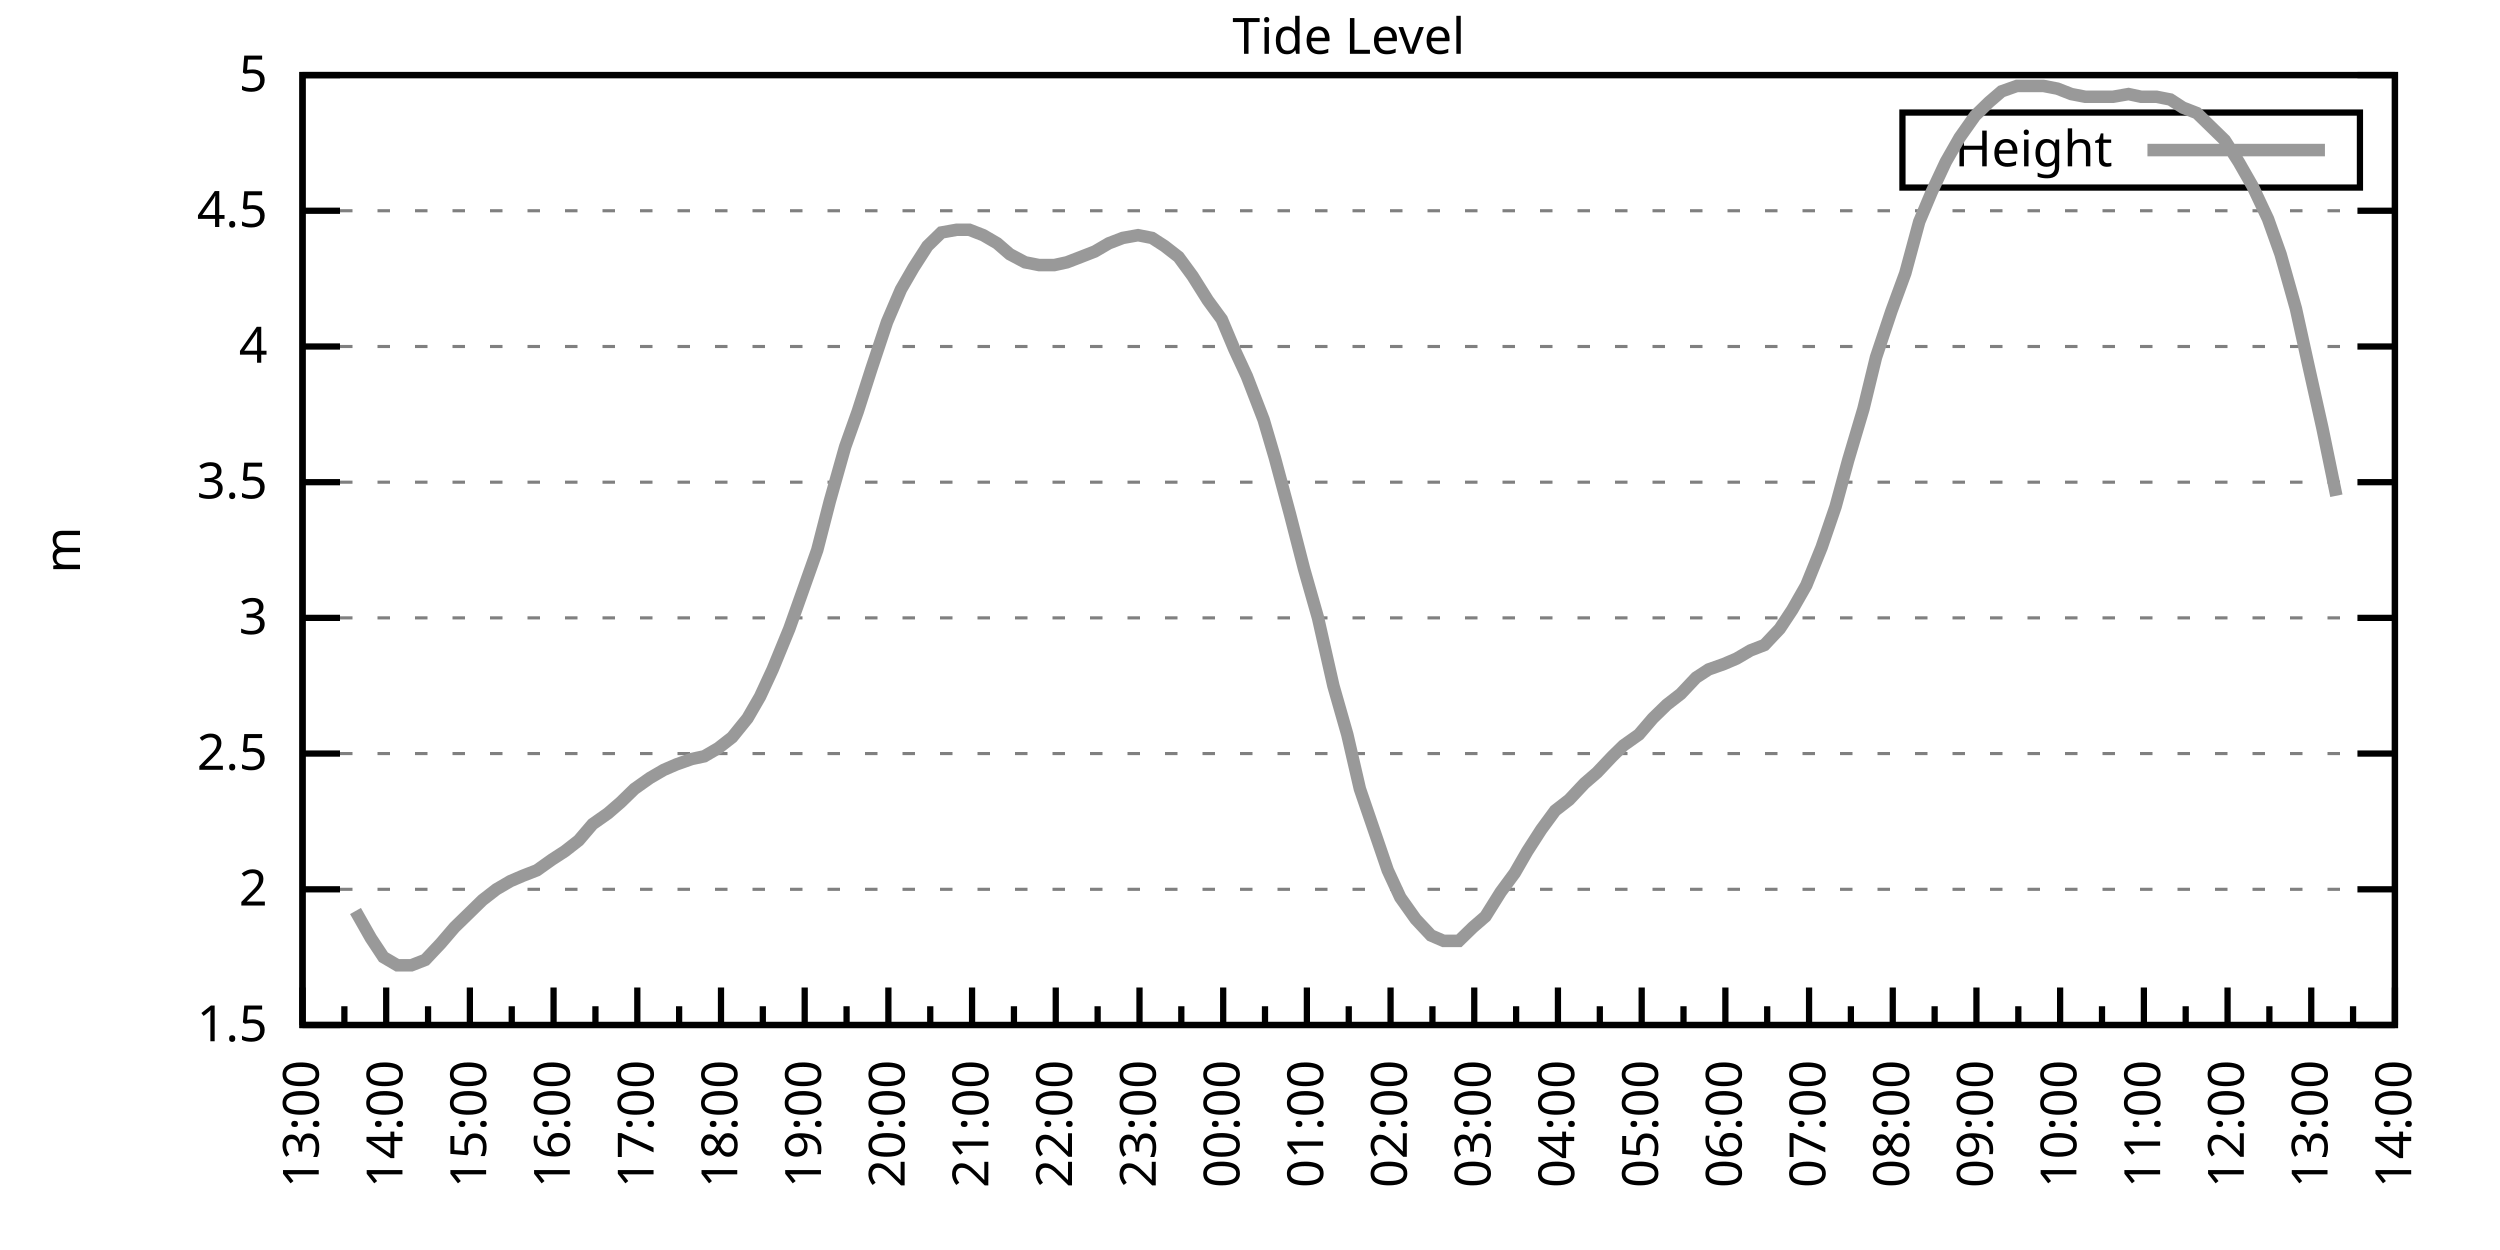
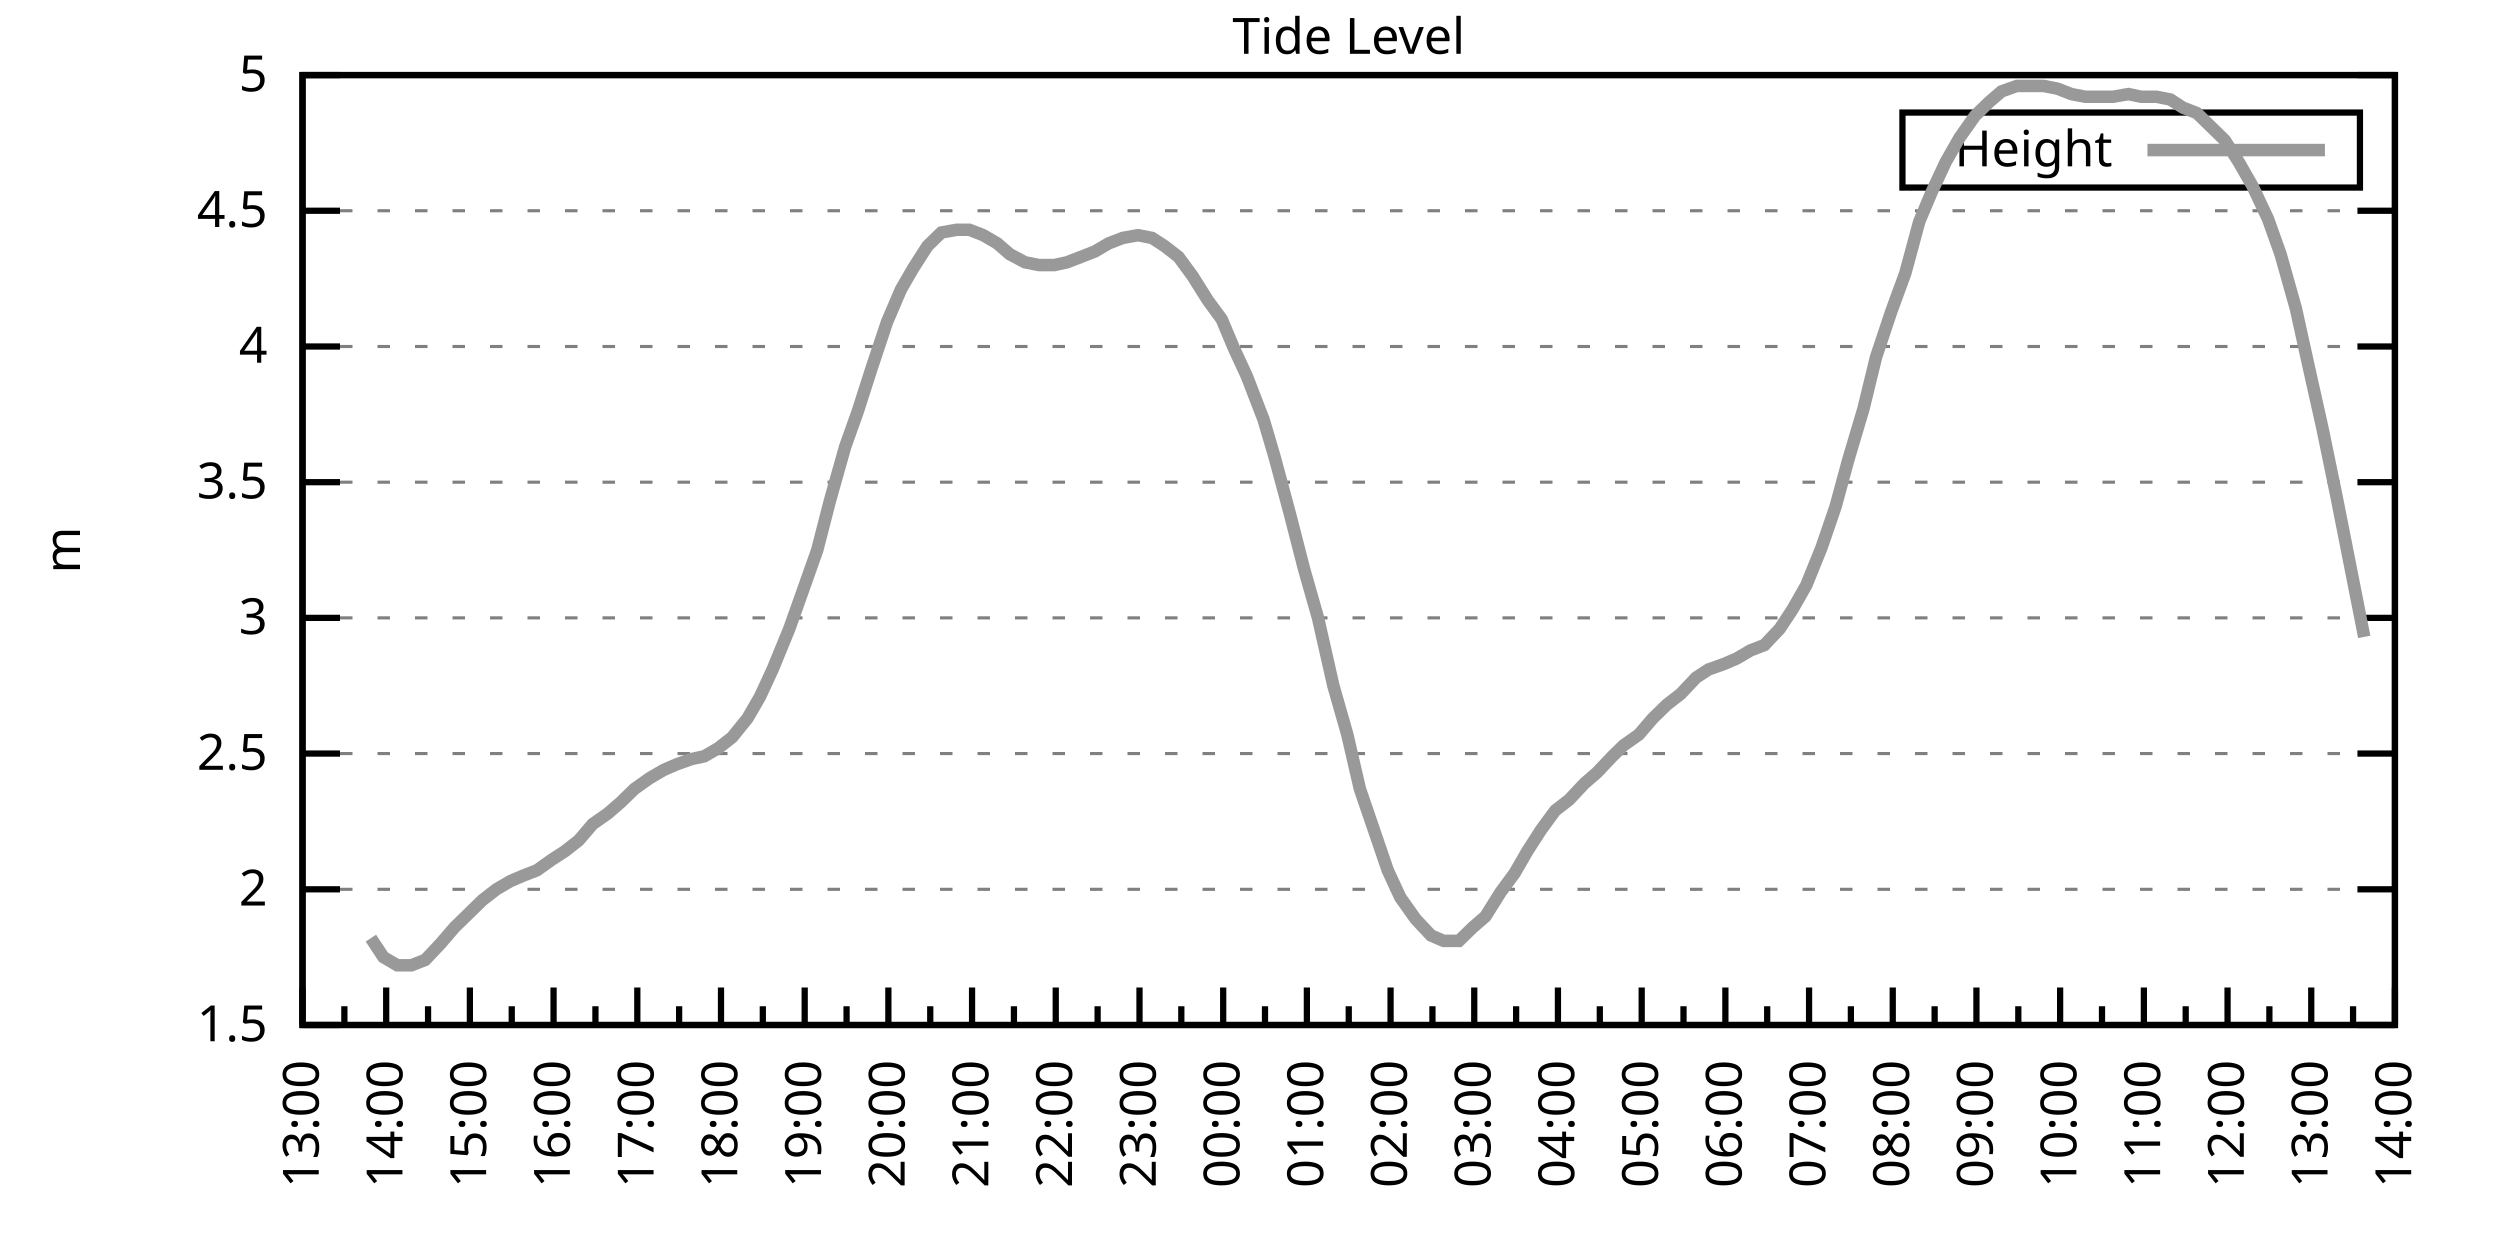
<svg xmlns="http://www.w3.org/2000/svg" xmlns:xlink="http://www.w3.org/1999/xlink" width="400" height="200" viewBox="0 0 400 200">
  <g id="gnuplot_canvas">
    <rect x="0" y="0" width="400" height="200" fill="none" />
    <defs>
      <circle id="gpDot" r="0.5" stroke-width="0.5" stroke="currentColor" />
      <path id="gpPt0" stroke-width="0.333" stroke="currentColor" d="M-1,0 h2 M0,-1 v2" />
      <path id="gpPt1" stroke-width="0.333" stroke="currentColor" d="M-1,-1 L1,1 M1,-1 L-1,1" />
      <path id="gpPt2" stroke-width="0.333" stroke="currentColor" d="M-1,0 L1,0 M0,-1 L0,1 M-1,-1 L1,1 M-1,1 L1,-1" />
      <rect id="gpPt3" stroke-width="0.333" stroke="currentColor" x="-1" y="-1" width="2" height="2" />
      <rect id="gpPt4" stroke-width="0.333" stroke="currentColor" fill="currentColor" x="-1" y="-1" width="2" height="2" />
      <circle id="gpPt5" stroke-width="0.333" stroke="currentColor" cx="0" cy="0" r="1" />
      <use xlink:href="#gpPt5" id="gpPt6" fill="currentColor" stroke="none" />
      <path id="gpPt7" stroke-width="0.333" stroke="currentColor" d="M0,-1.33 L-1.33,0.67 L1.33,0.67 z" />
      <use xlink:href="#gpPt7" id="gpPt8" fill="currentColor" stroke="none" />
      <use xlink:href="#gpPt7" id="gpPt9" stroke="currentColor" transform="rotate(180)" />
      <use xlink:href="#gpPt9" id="gpPt10" fill="currentColor" stroke="none" />
      <use xlink:href="#gpPt3" id="gpPt11" stroke="currentColor" transform="rotate(45)" />
      <use xlink:href="#gpPt11" id="gpPt12" fill="currentColor" stroke="none" />
      <path id="gpPt13" stroke-width="0.333" stroke="currentColor" d="M0,1.330 L1.265,0.411 L0.782,-1.067 L-0.782,-1.076 L-1.265,0.411 z" />
      <use xlink:href="#gpPt13" id="gpPt14" fill="currentColor" stroke="none" />
      <filter id="textbox" filterUnits="objectBoundingBox" x="0" y="0" height="1" width="1">
        <feFlood flood-color="white" flood-opacity="1" result="bgnd" />
        <feComposite in="SourceGraphic" in2="bgnd" operator="atop" />
      </filter>
      <filter id="greybox" filterUnits="objectBoundingBox" x="0" y="0" height="1" width="1">
        <feFlood flood-color="lightgrey" flood-opacity="1" result="grey" />
        <feComposite in="SourceGraphic" in2="grey" operator="atop" />
      </filter>
    </defs>
    <g fill="none" color="white" stroke="currentColor" stroke-width="1.00" stroke-linecap="butt" stroke-linejoin="miter">
</g>
    <g fill="none" color="black" stroke="currentColor" stroke-width="1.00" stroke-linecap="butt" stroke-linejoin="miter">
      <g stroke="none" shape-rendering="crispEdges">
        <polygon fill="rgb(255, 255, 255)" points="48.40,164.00 383.18,164.00 383.18,12.02 48.40,12.02 " />
      </g>
    </g>
    <g fill="none" color="black" stroke="currentColor" stroke-width="1.00" stroke-linecap="butt" stroke-linejoin="miter">
</g>
    <g fill="none" color="black" stroke="black" stroke-width="0.50" stroke-linecap="butt" stroke-linejoin="miter">
</g>
    <g fill="none" color="gray" stroke="currentColor" stroke-width="0.50" stroke-linecap="butt" stroke-linejoin="miter">
      <path stroke="gray" stroke-dasharray="2,4" class="gridline" d="M48.40,164.00 L383.19,164.00  " />
    </g>
    <g fill="none" color="gray" stroke="gray" stroke-width="1.00" stroke-linecap="butt" stroke-linejoin="miter">
</g>
    <g fill="none" color="black" stroke="currentColor" stroke-width="1.00" stroke-linecap="butt" stroke-linejoin="miter">
      <path stroke="black" d="M48.40,164.00 L54.40,164.00 M383.19,164.00 L377.19,164.00  " />
      <g transform="translate(42.80,166.60)" stroke="none" fill="black" font-family="Sans" font-size="8.00" text-anchor="end">
        <text>
          <tspan font-family="Sans"> 1.5</tspan>
        </text>
      </g>
    </g>
    <g fill="none" color="black" stroke="currentColor" stroke-width="1.00" stroke-linecap="butt" stroke-linejoin="miter">
</g>
    <g fill="none" color="black" stroke="black" stroke-width="0.50" stroke-linecap="butt" stroke-linejoin="miter">
</g>
    <g fill="none" color="gray" stroke="currentColor" stroke-width="0.50" stroke-linecap="butt" stroke-linejoin="miter">
      <path stroke="gray" stroke-dasharray="2,4" class="gridline" d="M48.40,142.29 L383.19,142.29  " />
    </g>
    <g fill="none" color="gray" stroke="gray" stroke-width="1.00" stroke-linecap="butt" stroke-linejoin="miter">
</g>
    <g fill="none" color="black" stroke="currentColor" stroke-width="1.00" stroke-linecap="butt" stroke-linejoin="miter">
      <path stroke="black" d="M48.40,142.29 L54.40,142.29 M383.19,142.29 L377.19,142.29  " />
      <g transform="translate(42.80,144.89)" stroke="none" fill="black" font-family="Sans" font-size="8.00" text-anchor="end">
        <text>
          <tspan font-family="Sans"> 2</tspan>
        </text>
      </g>
    </g>
    <g fill="none" color="black" stroke="currentColor" stroke-width="1.00" stroke-linecap="butt" stroke-linejoin="miter">
</g>
    <g fill="none" color="black" stroke="black" stroke-width="0.50" stroke-linecap="butt" stroke-linejoin="miter">
</g>
    <g fill="none" color="gray" stroke="currentColor" stroke-width="0.50" stroke-linecap="butt" stroke-linejoin="miter">
      <path stroke="gray" stroke-dasharray="2,4" class="gridline" d="M48.40,120.57 L383.19,120.57  " />
    </g>
    <g fill="none" color="gray" stroke="gray" stroke-width="1.00" stroke-linecap="butt" stroke-linejoin="miter">
</g>
    <g fill="none" color="black" stroke="currentColor" stroke-width="1.00" stroke-linecap="butt" stroke-linejoin="miter">
      <path stroke="black" d="M48.40,120.57 L54.40,120.57 M383.19,120.57 L377.19,120.57  " />
      <g transform="translate(42.80,123.17)" stroke="none" fill="black" font-family="Sans" font-size="8.00" text-anchor="end">
        <text>
          <tspan font-family="Sans"> 2.5</tspan>
        </text>
      </g>
    </g>
    <g fill="none" color="black" stroke="currentColor" stroke-width="1.00" stroke-linecap="butt" stroke-linejoin="miter">
</g>
    <g fill="none" color="black" stroke="black" stroke-width="0.50" stroke-linecap="butt" stroke-linejoin="miter">
</g>
    <g fill="none" color="gray" stroke="currentColor" stroke-width="0.50" stroke-linecap="butt" stroke-linejoin="miter">
      <path stroke="gray" stroke-dasharray="2,4" class="gridline" d="M48.40,98.86 L383.19,98.86  " />
    </g>
    <g fill="none" color="gray" stroke="gray" stroke-width="1.00" stroke-linecap="butt" stroke-linejoin="miter">
</g>
    <g fill="none" color="black" stroke="currentColor" stroke-width="1.00" stroke-linecap="butt" stroke-linejoin="miter">
      <path stroke="black" d="M48.40,98.86 L54.40,98.86 M383.19,98.86 L377.19,98.86  " />
      <g transform="translate(42.80,101.46)" stroke="none" fill="black" font-family="Sans" font-size="8.00" text-anchor="end">
        <text>
          <tspan font-family="Sans"> 3</tspan>
        </text>
      </g>
    </g>
    <g fill="none" color="black" stroke="currentColor" stroke-width="1.00" stroke-linecap="butt" stroke-linejoin="miter">
</g>
    <g fill="none" color="black" stroke="black" stroke-width="0.50" stroke-linecap="butt" stroke-linejoin="miter">
</g>
    <g fill="none" color="gray" stroke="currentColor" stroke-width="0.50" stroke-linecap="butt" stroke-linejoin="miter">
      <path stroke="gray" stroke-dasharray="2,4" class="gridline" d="M48.40,77.15 L383.19,77.15  " />
    </g>
    <g fill="none" color="gray" stroke="gray" stroke-width="1.00" stroke-linecap="butt" stroke-linejoin="miter">
</g>
    <g fill="none" color="black" stroke="currentColor" stroke-width="1.00" stroke-linecap="butt" stroke-linejoin="miter">
      <path stroke="black" d="M48.40,77.15 L54.40,77.15 M383.19,77.15 L377.19,77.15  " />
      <g transform="translate(42.80,79.75)" stroke="none" fill="black" font-family="Sans" font-size="8.00" text-anchor="end">
        <text>
          <tspan font-family="Sans"> 3.5</tspan>
        </text>
      </g>
    </g>
    <g fill="none" color="black" stroke="currentColor" stroke-width="1.00" stroke-linecap="butt" stroke-linejoin="miter">
</g>
    <g fill="none" color="black" stroke="black" stroke-width="0.50" stroke-linecap="butt" stroke-linejoin="miter">
</g>
    <g fill="none" color="gray" stroke="currentColor" stroke-width="0.50" stroke-linecap="butt" stroke-linejoin="miter">
      <path stroke="gray" stroke-dasharray="2,4" class="gridline" d="M48.40,55.44 L383.19,55.44  " />
    </g>
    <g fill="none" color="gray" stroke="gray" stroke-width="1.00" stroke-linecap="butt" stroke-linejoin="miter">
</g>
    <g fill="none" color="black" stroke="currentColor" stroke-width="1.00" stroke-linecap="butt" stroke-linejoin="miter">
      <path stroke="black" d="M48.40,55.44 L54.40,55.44 M383.19,55.44 L377.19,55.44  " />
      <g transform="translate(42.80,58.04)" stroke="none" fill="black" font-family="Sans" font-size="8.00" text-anchor="end">
        <text>
          <tspan font-family="Sans"> 4</tspan>
        </text>
      </g>
    </g>
    <g fill="none" color="black" stroke="currentColor" stroke-width="1.00" stroke-linecap="butt" stroke-linejoin="miter">
</g>
    <g fill="none" color="black" stroke="black" stroke-width="0.50" stroke-linecap="butt" stroke-linejoin="miter">
</g>
    <g fill="none" color="gray" stroke="currentColor" stroke-width="0.50" stroke-linecap="butt" stroke-linejoin="miter">
      <path stroke="gray" stroke-dasharray="2,4" class="gridline" d="M48.40,33.72 L383.19,33.72  " />
    </g>
    <g fill="none" color="gray" stroke="gray" stroke-width="1.00" stroke-linecap="butt" stroke-linejoin="miter">
</g>
    <g fill="none" color="black" stroke="currentColor" stroke-width="1.00" stroke-linecap="butt" stroke-linejoin="miter">
      <path stroke="black" d="M48.40,33.72 L54.40,33.72 M383.19,33.72 L377.19,33.72  " />
      <g transform="translate(42.80,36.32)" stroke="none" fill="black" font-family="Sans" font-size="8.00" text-anchor="end">
        <text>
          <tspan font-family="Sans"> 4.5</tspan>
        </text>
      </g>
    </g>
    <g fill="none" color="black" stroke="currentColor" stroke-width="1.00" stroke-linecap="butt" stroke-linejoin="miter">
</g>
    <g fill="none" color="black" stroke="black" stroke-width="0.50" stroke-linecap="butt" stroke-linejoin="miter">
</g>
    <g fill="none" color="gray" stroke="currentColor" stroke-width="0.50" stroke-linecap="butt" stroke-linejoin="miter">
      <path stroke="gray" stroke-dasharray="2,4" class="gridline" d="M48.40,12.01 L383.19,12.01  " />
    </g>
    <g fill="none" color="gray" stroke="gray" stroke-width="1.00" stroke-linecap="butt" stroke-linejoin="miter">
</g>
    <g fill="none" color="black" stroke="currentColor" stroke-width="1.00" stroke-linecap="butt" stroke-linejoin="miter">
      <path stroke="black" d="M48.40,12.01 L54.40,12.01 M383.19,12.01 L377.19,12.01  " />
      <g transform="translate(42.80,14.61)" stroke="none" fill="black" font-family="Sans" font-size="8.00" text-anchor="end">
        <text>
          <tspan font-family="Sans"> 5</tspan>
        </text>
      </g>
    </g>
    <g fill="none" color="black" stroke="currentColor" stroke-width="1.00" stroke-linecap="butt" stroke-linejoin="miter">
      <path stroke="black" d="M48.40,164.00 L48.40,158.00  " />
      <g transform="translate(51.00,169.60) rotate(270)" stroke="none" fill="black" font-family="Sans" font-size="8.00" text-anchor="end">
        <text>
          <tspan font-family="Sans">13:00</tspan>
        </text>
      </g>
    </g>
    <g fill="none" color="black" stroke="currentColor" stroke-width="1.00" stroke-linecap="butt" stroke-linejoin="miter">
      <path stroke="black" d="M55.10,164.00 L55.10,161.00 M61.79,164.00 L61.79,158.00  " />
      <g transform="translate(64.39,169.60) rotate(270)" stroke="none" fill="black" font-family="Sans" font-size="8.00" text-anchor="end">
        <text>
          <tspan font-family="Sans">14:00</tspan>
        </text>
      </g>
    </g>
    <g fill="none" color="black" stroke="currentColor" stroke-width="1.00" stroke-linecap="butt" stroke-linejoin="miter">
      <path stroke="black" d="M68.49,164.00 L68.49,161.00 M75.18,164.00 L75.18,158.00  " />
      <g transform="translate(77.78,169.60) rotate(270)" stroke="none" fill="black" font-family="Sans" font-size="8.00" text-anchor="end">
        <text>
          <tspan font-family="Sans">15:00</tspan>
        </text>
      </g>
    </g>
    <g fill="none" color="black" stroke="currentColor" stroke-width="1.00" stroke-linecap="butt" stroke-linejoin="miter">
      <path stroke="black" d="M81.88,164.00 L81.88,161.00 M88.57,164.00 L88.57,158.00  " />
      <g transform="translate(91.17,169.60) rotate(270)" stroke="none" fill="black" font-family="Sans" font-size="8.00" text-anchor="end">
        <text>
          <tspan font-family="Sans">16:00</tspan>
        </text>
      </g>
    </g>
    <g fill="none" color="black" stroke="currentColor" stroke-width="1.00" stroke-linecap="butt" stroke-linejoin="miter">
      <path stroke="black" d="M95.27,164.00 L95.27,161.00 M101.97,164.00 L101.97,158.00  " />
      <g transform="translate(104.57,169.60) rotate(270)" stroke="none" fill="black" font-family="Sans" font-size="8.00" text-anchor="end">
        <text>
          <tspan font-family="Sans">17:00</tspan>
        </text>
      </g>
    </g>
    <g fill="none" color="black" stroke="currentColor" stroke-width="1.00" stroke-linecap="butt" stroke-linejoin="miter">
      <path stroke="black" d="M108.66,164.00 L108.66,161.00 M115.36,164.00 L115.36,158.00  " />
      <g transform="translate(117.96,169.60) rotate(270)" stroke="none" fill="black" font-family="Sans" font-size="8.00" text-anchor="end">
        <text>
          <tspan font-family="Sans">18:00</tspan>
        </text>
      </g>
    </g>
    <g fill="none" color="black" stroke="currentColor" stroke-width="1.00" stroke-linecap="butt" stroke-linejoin="miter">
      <path stroke="black" d="M122.05,164.00 L122.05,161.00 M128.75,164.00 L128.75,158.00  " />
      <g transform="translate(131.35,169.60) rotate(270)" stroke="none" fill="black" font-family="Sans" font-size="8.00" text-anchor="end">
        <text>
          <tspan font-family="Sans">19:00</tspan>
        </text>
      </g>
    </g>
    <g fill="none" color="black" stroke="currentColor" stroke-width="1.00" stroke-linecap="butt" stroke-linejoin="miter">
      <path stroke="black" d="M135.45,164.00 L135.45,161.00 M142.14,164.00 L142.14,158.00  " />
      <g transform="translate(144.74,169.60) rotate(270)" stroke="none" fill="black" font-family="Sans" font-size="8.00" text-anchor="end">
        <text>
          <tspan font-family="Sans">20:00</tspan>
        </text>
      </g>
    </g>
    <g fill="none" color="black" stroke="currentColor" stroke-width="1.00" stroke-linecap="butt" stroke-linejoin="miter">
      <path stroke="black" d="M148.84,164.00 L148.84,161.00 M155.53,164.00 L155.53,158.00  " />
      <g transform="translate(158.13,169.60) rotate(270)" stroke="none" fill="black" font-family="Sans" font-size="8.00" text-anchor="end">
        <text>
          <tspan font-family="Sans">21:00</tspan>
        </text>
      </g>
    </g>
    <g fill="none" color="black" stroke="currentColor" stroke-width="1.00" stroke-linecap="butt" stroke-linejoin="miter">
      <path stroke="black" d="M162.23,164.00 L162.23,161.00 M168.92,164.00 L168.92,158.00  " />
      <g transform="translate(171.52,169.60) rotate(270)" stroke="none" fill="black" font-family="Sans" font-size="8.00" text-anchor="end">
        <text>
          <tspan font-family="Sans">22:00</tspan>
        </text>
      </g>
    </g>
    <g fill="none" color="black" stroke="currentColor" stroke-width="1.00" stroke-linecap="butt" stroke-linejoin="miter">
      <path stroke="black" d="M175.62,164.00 L175.62,161.00 M182.32,164.00 L182.32,158.00  " />
      <g transform="translate(184.92,169.60) rotate(270)" stroke="none" fill="black" font-family="Sans" font-size="8.00" text-anchor="end">
        <text>
          <tspan font-family="Sans">23:00</tspan>
        </text>
      </g>
    </g>
    <g fill="none" color="black" stroke="currentColor" stroke-width="1.00" stroke-linecap="butt" stroke-linejoin="miter">
      <path stroke="black" d="M189.01,164.00 L189.01,161.00 M195.71,164.00 L195.71,158.00  " />
      <g transform="translate(198.31,169.60) rotate(270)" stroke="none" fill="black" font-family="Sans" font-size="8.00" text-anchor="end">
        <text>
          <tspan font-family="Sans">00:00</tspan>
        </text>
      </g>
    </g>
    <g fill="none" color="black" stroke="currentColor" stroke-width="1.00" stroke-linecap="butt" stroke-linejoin="miter">
      <path stroke="black" d="M202.40,164.00 L202.40,161.00 M209.10,164.00 L209.10,158.00  " />
      <g transform="translate(211.70,169.60) rotate(270)" stroke="none" fill="black" font-family="Sans" font-size="8.00" text-anchor="end">
        <text>
          <tspan font-family="Sans">01:00</tspan>
        </text>
      </g>
    </g>
    <g fill="none" color="black" stroke="currentColor" stroke-width="1.00" stroke-linecap="butt" stroke-linejoin="miter">
      <path stroke="black" d="M215.80,164.00 L215.80,161.00 M222.49,164.00 L222.49,158.00  " />
      <g transform="translate(225.09,169.60) rotate(270)" stroke="none" fill="black" font-family="Sans" font-size="8.00" text-anchor="end">
        <text>
          <tspan font-family="Sans">02:00</tspan>
        </text>
      </g>
    </g>
    <g fill="none" color="black" stroke="currentColor" stroke-width="1.00" stroke-linecap="butt" stroke-linejoin="miter">
      <path stroke="black" d="M229.19,164.00 L229.19,161.00 M235.88,164.00 L235.88,158.00  " />
      <g transform="translate(238.48,169.60) rotate(270)" stroke="none" fill="black" font-family="Sans" font-size="8.00" text-anchor="end">
        <text>
          <tspan font-family="Sans">03:00</tspan>
        </text>
      </g>
    </g>
    <g fill="none" color="black" stroke="currentColor" stroke-width="1.00" stroke-linecap="butt" stroke-linejoin="miter">
      <path stroke="black" d="M242.58,164.00 L242.58,161.00 M249.27,164.00 L249.27,158.00  " />
      <g transform="translate(251.87,169.60) rotate(270)" stroke="none" fill="black" font-family="Sans" font-size="8.00" text-anchor="end">
        <text>
          <tspan font-family="Sans">04:00</tspan>
        </text>
      </g>
    </g>
    <g fill="none" color="black" stroke="currentColor" stroke-width="1.00" stroke-linecap="butt" stroke-linejoin="miter">
      <path stroke="black" d="M255.97,164.00 L255.97,161.00 M262.67,164.00 L262.67,158.00  " />
      <g transform="translate(265.27,169.60) rotate(270)" stroke="none" fill="black" font-family="Sans" font-size="8.00" text-anchor="end">
        <text>
          <tspan font-family="Sans">05:00</tspan>
        </text>
      </g>
    </g>
    <g fill="none" color="black" stroke="currentColor" stroke-width="1.00" stroke-linecap="butt" stroke-linejoin="miter">
      <path stroke="black" d="M269.36,164.00 L269.36,161.00 M276.06,164.00 L276.06,158.00  " />
      <g transform="translate(278.66,169.60) rotate(270)" stroke="none" fill="black" font-family="Sans" font-size="8.00" text-anchor="end">
        <text>
          <tspan font-family="Sans">06:00</tspan>
        </text>
      </g>
    </g>
    <g fill="none" color="black" stroke="currentColor" stroke-width="1.00" stroke-linecap="butt" stroke-linejoin="miter">
      <path stroke="black" d="M282.75,164.00 L282.75,161.00 M289.45,164.00 L289.45,158.00  " />
      <g transform="translate(292.05,169.60) rotate(270)" stroke="none" fill="black" font-family="Sans" font-size="8.00" text-anchor="end">
        <text>
          <tspan font-family="Sans">07:00</tspan>
        </text>
      </g>
    </g>
    <g fill="none" color="black" stroke="currentColor" stroke-width="1.00" stroke-linecap="butt" stroke-linejoin="miter">
      <path stroke="black" d="M296.14,164.00 L296.14,161.00 M302.84,164.00 L302.84,158.00  " />
      <g transform="translate(305.44,169.60) rotate(270)" stroke="none" fill="black" font-family="Sans" font-size="8.00" text-anchor="end">
        <text>
          <tspan font-family="Sans">08:00</tspan>
        </text>
      </g>
    </g>
    <g fill="none" color="black" stroke="currentColor" stroke-width="1.00" stroke-linecap="butt" stroke-linejoin="miter">
      <path stroke="black" d="M309.54,164.00 L309.54,161.00 M316.23,164.00 L316.23,158.00  " />
      <g transform="translate(318.83,169.60) rotate(270)" stroke="none" fill="black" font-family="Sans" font-size="8.00" text-anchor="end">
        <text>
          <tspan font-family="Sans">09:00</tspan>
        </text>
      </g>
    </g>
    <g fill="none" color="black" stroke="currentColor" stroke-width="1.00" stroke-linecap="butt" stroke-linejoin="miter">
      <path stroke="black" d="M322.93,164.00 L322.93,161.00 M329.62,164.00 L329.62,158.00  " />
      <g transform="translate(332.22,169.60) rotate(270)" stroke="none" fill="black" font-family="Sans" font-size="8.00" text-anchor="end">
        <text>
          <tspan font-family="Sans">10:00</tspan>
        </text>
      </g>
    </g>
    <g fill="none" color="black" stroke="currentColor" stroke-width="1.00" stroke-linecap="butt" stroke-linejoin="miter">
      <path stroke="black" d="M336.32,164.00 L336.32,161.00 M343.02,164.00 L343.02,158.00  " />
      <g transform="translate(345.62,169.60) rotate(270)" stroke="none" fill="black" font-family="Sans" font-size="8.00" text-anchor="end">
        <text>
          <tspan font-family="Sans">11:00</tspan>
        </text>
      </g>
    </g>
    <g fill="none" color="black" stroke="currentColor" stroke-width="1.00" stroke-linecap="butt" stroke-linejoin="miter">
      <path stroke="black" d="M349.71,164.00 L349.71,161.00 M356.41,164.00 L356.41,158.00  " />
      <g transform="translate(359.01,169.60) rotate(270)" stroke="none" fill="black" font-family="Sans" font-size="8.00" text-anchor="end">
        <text>
          <tspan font-family="Sans">12:00</tspan>
        </text>
      </g>
    </g>
    <g fill="none" color="black" stroke="currentColor" stroke-width="1.00" stroke-linecap="butt" stroke-linejoin="miter">
      <path stroke="black" d="M363.10,164.00 L363.10,161.00 M369.80,164.00 L369.80,158.00  " />
      <g transform="translate(372.40,169.60) rotate(270)" stroke="none" fill="black" font-family="Sans" font-size="8.00" text-anchor="end">
        <text>
          <tspan font-family="Sans">13:00</tspan>
        </text>
      </g>
    </g>
    <g fill="none" color="black" stroke="currentColor" stroke-width="1.00" stroke-linecap="butt" stroke-linejoin="miter">
      <path stroke="black" d="M376.49,164.00 L376.49,161.00 M383.19,164.00 L383.19,158.00  " />
      <g transform="translate(385.79,169.60) rotate(270)" stroke="none" fill="black" font-family="Sans" font-size="8.00" text-anchor="end">
        <text>
          <tspan font-family="Sans">14:00</tspan>
        </text>
      </g>
    </g>
    <g fill="none" color="black" stroke="currentColor" stroke-width="1.00" stroke-linecap="butt" stroke-linejoin="miter">
</g>
    <g fill="none" color="black" stroke="currentColor" stroke-width="1.00" stroke-linecap="butt" stroke-linejoin="miter">
      <path stroke="black" d="M48.40,12.01 L48.40,164.00 L383.19,164.00 L383.19,12.01 L48.40,12.01 Z  " />
    </g>
    <g fill="none" color="black" stroke="currentColor" stroke-width="1.00" stroke-linecap="butt" stroke-linejoin="miter">
      <g transform="translate(12.80,88.01) rotate(270)" stroke="none" fill="black" font-family="Sans" font-size="8.00" text-anchor="middle">
        <text>
          <tspan font-family="Sans">m</tspan>
        </text>
      </g>
    </g>
    <g fill="none" color="black" stroke="currentColor" stroke-width="1.00" stroke-linecap="butt" stroke-linejoin="miter">
</g>
    <g fill="none" color="black" stroke="currentColor" stroke-width="1.00" stroke-linecap="butt" stroke-linejoin="miter">
      <path stroke="black" d="M304.39,30.01 L304.39,18.01 L377.59,18.01 L377.59,30.01 L304.39,30.01 Z  " />
    </g>
    <g id="Tide_level_plot_1">
      <g fill="none" color="white" stroke="black" stroke-width="2.00" stroke-linecap="butt" stroke-linejoin="miter">
</g>
      <g fill="none" color="black" stroke="currentColor" stroke-width="2.00" stroke-linecap="butt" stroke-linejoin="miter">
        <g transform="translate(337.99,26.61)" stroke="none" fill="black" font-family="Sans" font-size="8.00" text-anchor="end">
          <text>
            <tspan font-family="Sans">Height</tspan>
          </text>
        </g>
      </g>
      <g fill="none" color="black" stroke="currentColor" stroke-width="2.00" stroke-linecap="butt" stroke-linejoin="miter">
-         <path stroke="rgb(153, 153, 153)" d="M343.59,24.01 L371.99,24.01 M56.88,145.76 L59.34,150.10 L61.35,153.14 L63.58,154.45 L65.81,154.45 L68.04,153.58   L70.50,150.97 L72.73,148.37 L74.96,146.20 L77.19,144.02 L79.42,142.29 L81.66,140.98 L83.66,140.12 L85.90,139.25   L88.35,137.51 L90.36,136.21 L92.59,134.47 L94.82,131.86 L97.28,130.13 L99.29,128.39 L101.52,126.22 L103.98,124.48   L106.21,123.18 L108.22,122.31 L110.67,121.44 L112.68,121.01 L114.91,119.71 L117.14,117.97 L119.60,114.93 L121.61,111.45   L123.62,107.11 L126.29,100.60 L128.30,94.95 L130.76,88.00 L132.77,80.19 L135.22,71.50 L137.23,65.86 L139.46,58.91   L141.92,51.53 L144.15,46.32 L146.16,42.84 L148.39,39.37 L150.62,37.20 L153.08,36.76 L155.09,36.76 L157.32,37.63   L159.55,38.93 L161.56,40.67 L164.01,41.97 L166.25,42.41 L168.70,42.41 L170.71,41.97 L172.94,41.11 L175.17,40.24   L177.41,38.93 L179.64,38.07 L182.09,37.63 L184.32,38.07 L186.33,39.37 L188.57,41.11 L190.80,44.15 L193.25,48.05   L195.48,51.09 L197.49,55.87 L199.50,60.21 L202.18,67.16 L203.97,73.24 L206.42,82.36 L208.65,91.04 L210.88,98.86   L213.34,109.72 L215.57,117.53 L217.58,126.22 L219.81,132.73 L222.04,139.25 L224.05,143.59 L226.51,147.06 L228.96,149.67   L230.97,150.54 L233.43,150.54 L235.66,148.37 L237.67,146.63 L240.12,142.72 L242.36,139.68 L244.36,136.21 L246.60,132.73   L248.83,129.69 L251.06,127.96 L253.51,125.35 L255.52,123.61 L257.98,121.01 L259.76,119.27 L262.22,117.53 L264.45,114.93   L266.68,112.76 L268.92,111.02 L271.37,108.42 L273.38,107.11 L275.83,106.24 L277.84,105.38 L280.07,104.07 L282.31,103.20   L284.76,100.60 L286.77,97.56 L289.00,93.65 L291.46,87.57 L293.69,81.06 L295.70,73.67 L298.15,65.42 L300.16,57.17   L302.62,49.79 L304.85,43.71 L307.08,35.46 L309.09,30.68 L311.32,25.91 L313.55,22.00 L316.01,18.52 L318.24,16.35   L320.25,14.62 L322.70,13.75 L324.71,13.75 L326.95,13.75 L329.18,14.18 L331.41,15.05 L333.64,15.48 L335.87,15.48   L338.10,15.48 L340.56,15.05 L342.57,15.48 L345.02,15.48 L347.26,15.92 L349.26,17.22 L351.50,18.09 L353.73,20.26   L355.96,22.43 L358.19,25.91 L360.42,29.81 L362.88,35.03 L364.89,40.67 L367.34,49.36 L369.35,58.48 L371.58,68.46   L373.82,79.32  " />
+         <path stroke="rgb(153, 153, 153)" d="M343.59,24.01 L371.99,24.01 M59.34,150.10 L61.35,153.14 L63.58,154.45 L65.81,154.45 L68.04,153.58 L70.50,150.97   L72.73,148.37 L74.96,146.20 L77.19,144.02 L79.42,142.29 L81.66,140.98 L83.66,140.12 L85.90,139.25 L88.35,137.51   L90.36,136.21 L92.59,134.47 L94.82,131.86 L97.28,130.13 L99.29,128.39 L101.52,126.22 L103.98,124.48 L106.21,123.18   L108.22,122.31 L110.67,121.44 L112.68,121.01 L114.91,119.71 L117.14,117.97 L119.60,114.93 L121.61,111.45 L123.62,107.11   L126.29,100.60 L128.30,94.95 L130.76,88.00 L132.77,80.19 L135.22,71.50 L137.23,65.86 L139.46,58.91 L141.92,51.53   L144.15,46.32 L146.16,42.84 L148.39,39.37 L150.62,37.20 L153.08,36.76 L155.09,36.76 L157.32,37.63 L159.55,38.93   L161.56,40.67 L164.01,41.97 L166.25,42.41 L168.70,42.41 L170.71,41.97 L172.94,41.11 L175.17,40.24 L177.41,38.93   L179.64,38.07 L182.09,37.63 L184.32,38.07 L186.33,39.37 L188.57,41.11 L190.80,44.15 L193.25,48.05 L195.48,51.09   L197.49,55.87 L199.50,60.21 L202.18,67.16 L203.97,73.24 L206.42,82.36 L208.65,91.04 L210.88,98.86 L213.34,109.72   L215.57,117.53 L217.58,126.22 L219.81,132.73 L222.04,139.25 L224.05,143.59 L226.51,147.06 L228.96,149.67 L230.97,150.54   L233.43,150.54 L235.66,148.37 L237.67,146.63 L240.12,142.72 L242.36,139.68 L244.36,136.21 L246.60,132.73 L248.83,129.69   L251.06,127.96 L253.51,125.35 L255.52,123.61 L257.98,121.01 L259.76,119.27 L262.22,117.53 L264.45,114.93 L266.68,112.76   L268.92,111.02 L271.37,108.42 L273.38,107.11 L275.83,106.24 L277.84,105.38 L280.07,104.07 L282.31,103.20 L284.76,100.60   L286.77,97.56 L289.00,93.65 L291.46,87.57 L293.69,81.06 L295.70,73.67 L298.15,65.42 L300.16,57.17 L302.62,49.79   L304.85,43.71 L307.08,35.46 L309.09,30.68 L311.32,25.91 L313.55,22.00 L316.01,18.52 L318.24,16.35 L320.25,14.62   L322.70,13.75 L324.71,13.75 L326.95,13.75 L329.18,14.18 L331.41,15.05 L333.64,15.48 L335.87,15.48 L338.10,15.48   L340.56,15.05 L342.57,15.48 L345.02,15.48 L347.26,15.92 L349.26,17.22 L351.50,18.09 L353.73,20.26 L355.96,22.43   L358.19,25.91 L360.42,29.81 L362.88,35.03 L364.89,40.67 L367.34,49.36 L369.35,58.48 L371.58,68.46 L373.82,79.32   L376.05,90.61 L378.28,101.90  " />
      </g>
    </g>
    <g fill="none" color="black" stroke="currentColor" stroke-width="2.00" stroke-linecap="butt" stroke-linejoin="miter">
</g>
    <g fill="none" color="black" stroke="black" stroke-width="1.00" stroke-linecap="butt" stroke-linejoin="miter">
</g>
    <g fill="none" color="black" stroke="currentColor" stroke-width="1.00" stroke-linecap="butt" stroke-linejoin="miter">
      <path stroke="black" d="M48.40,12.01 L48.40,164.00 L383.19,164.00 L383.19,12.01 L48.40,12.01 Z  " />
    </g>
    <g fill="none" color="black" stroke="currentColor" stroke-width="1.00" stroke-linecap="butt" stroke-linejoin="miter">
      <g transform="translate(215.79,8.61)" stroke="none" fill="black" font-family="Sans" font-size="8.00" text-anchor="middle">
        <text>
          <tspan font-family="Sans">Tide Level</tspan>
        </text>
      </g>
    </g>
    <g fill="none" color="black" stroke="currentColor" stroke-width="1.00" stroke-linecap="butt" stroke-linejoin="miter">
</g>
  </g>
</svg>
